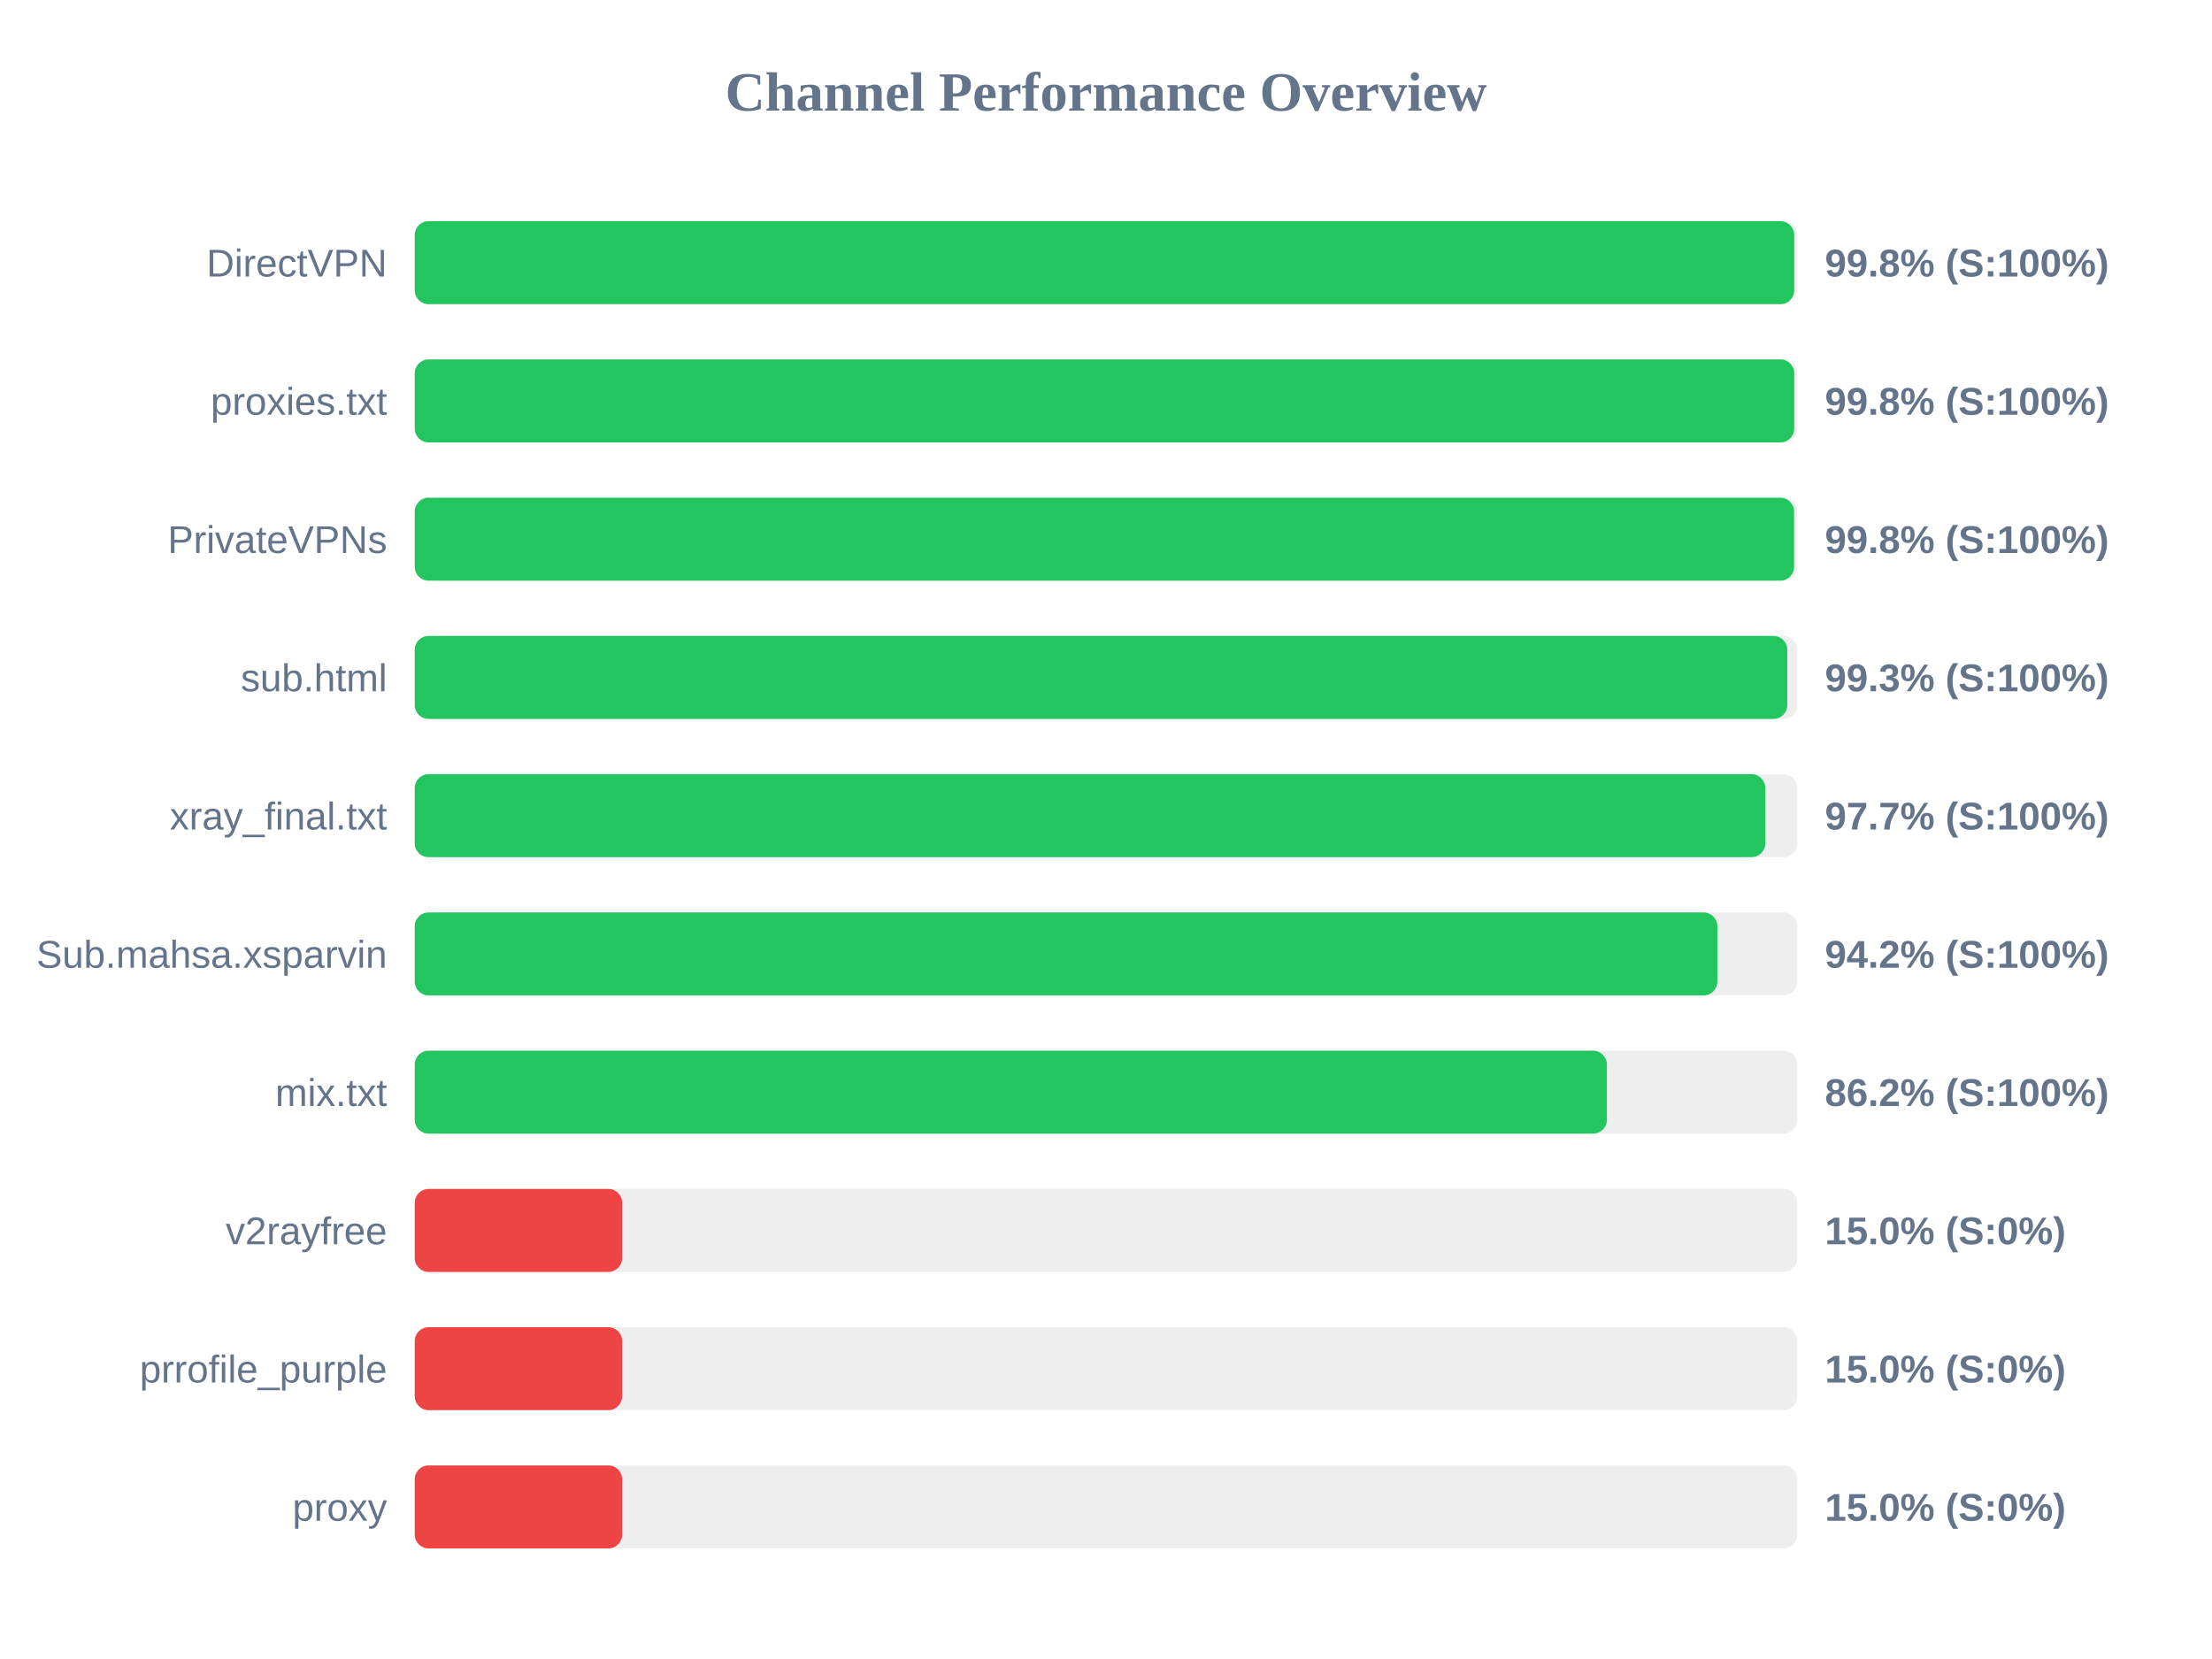
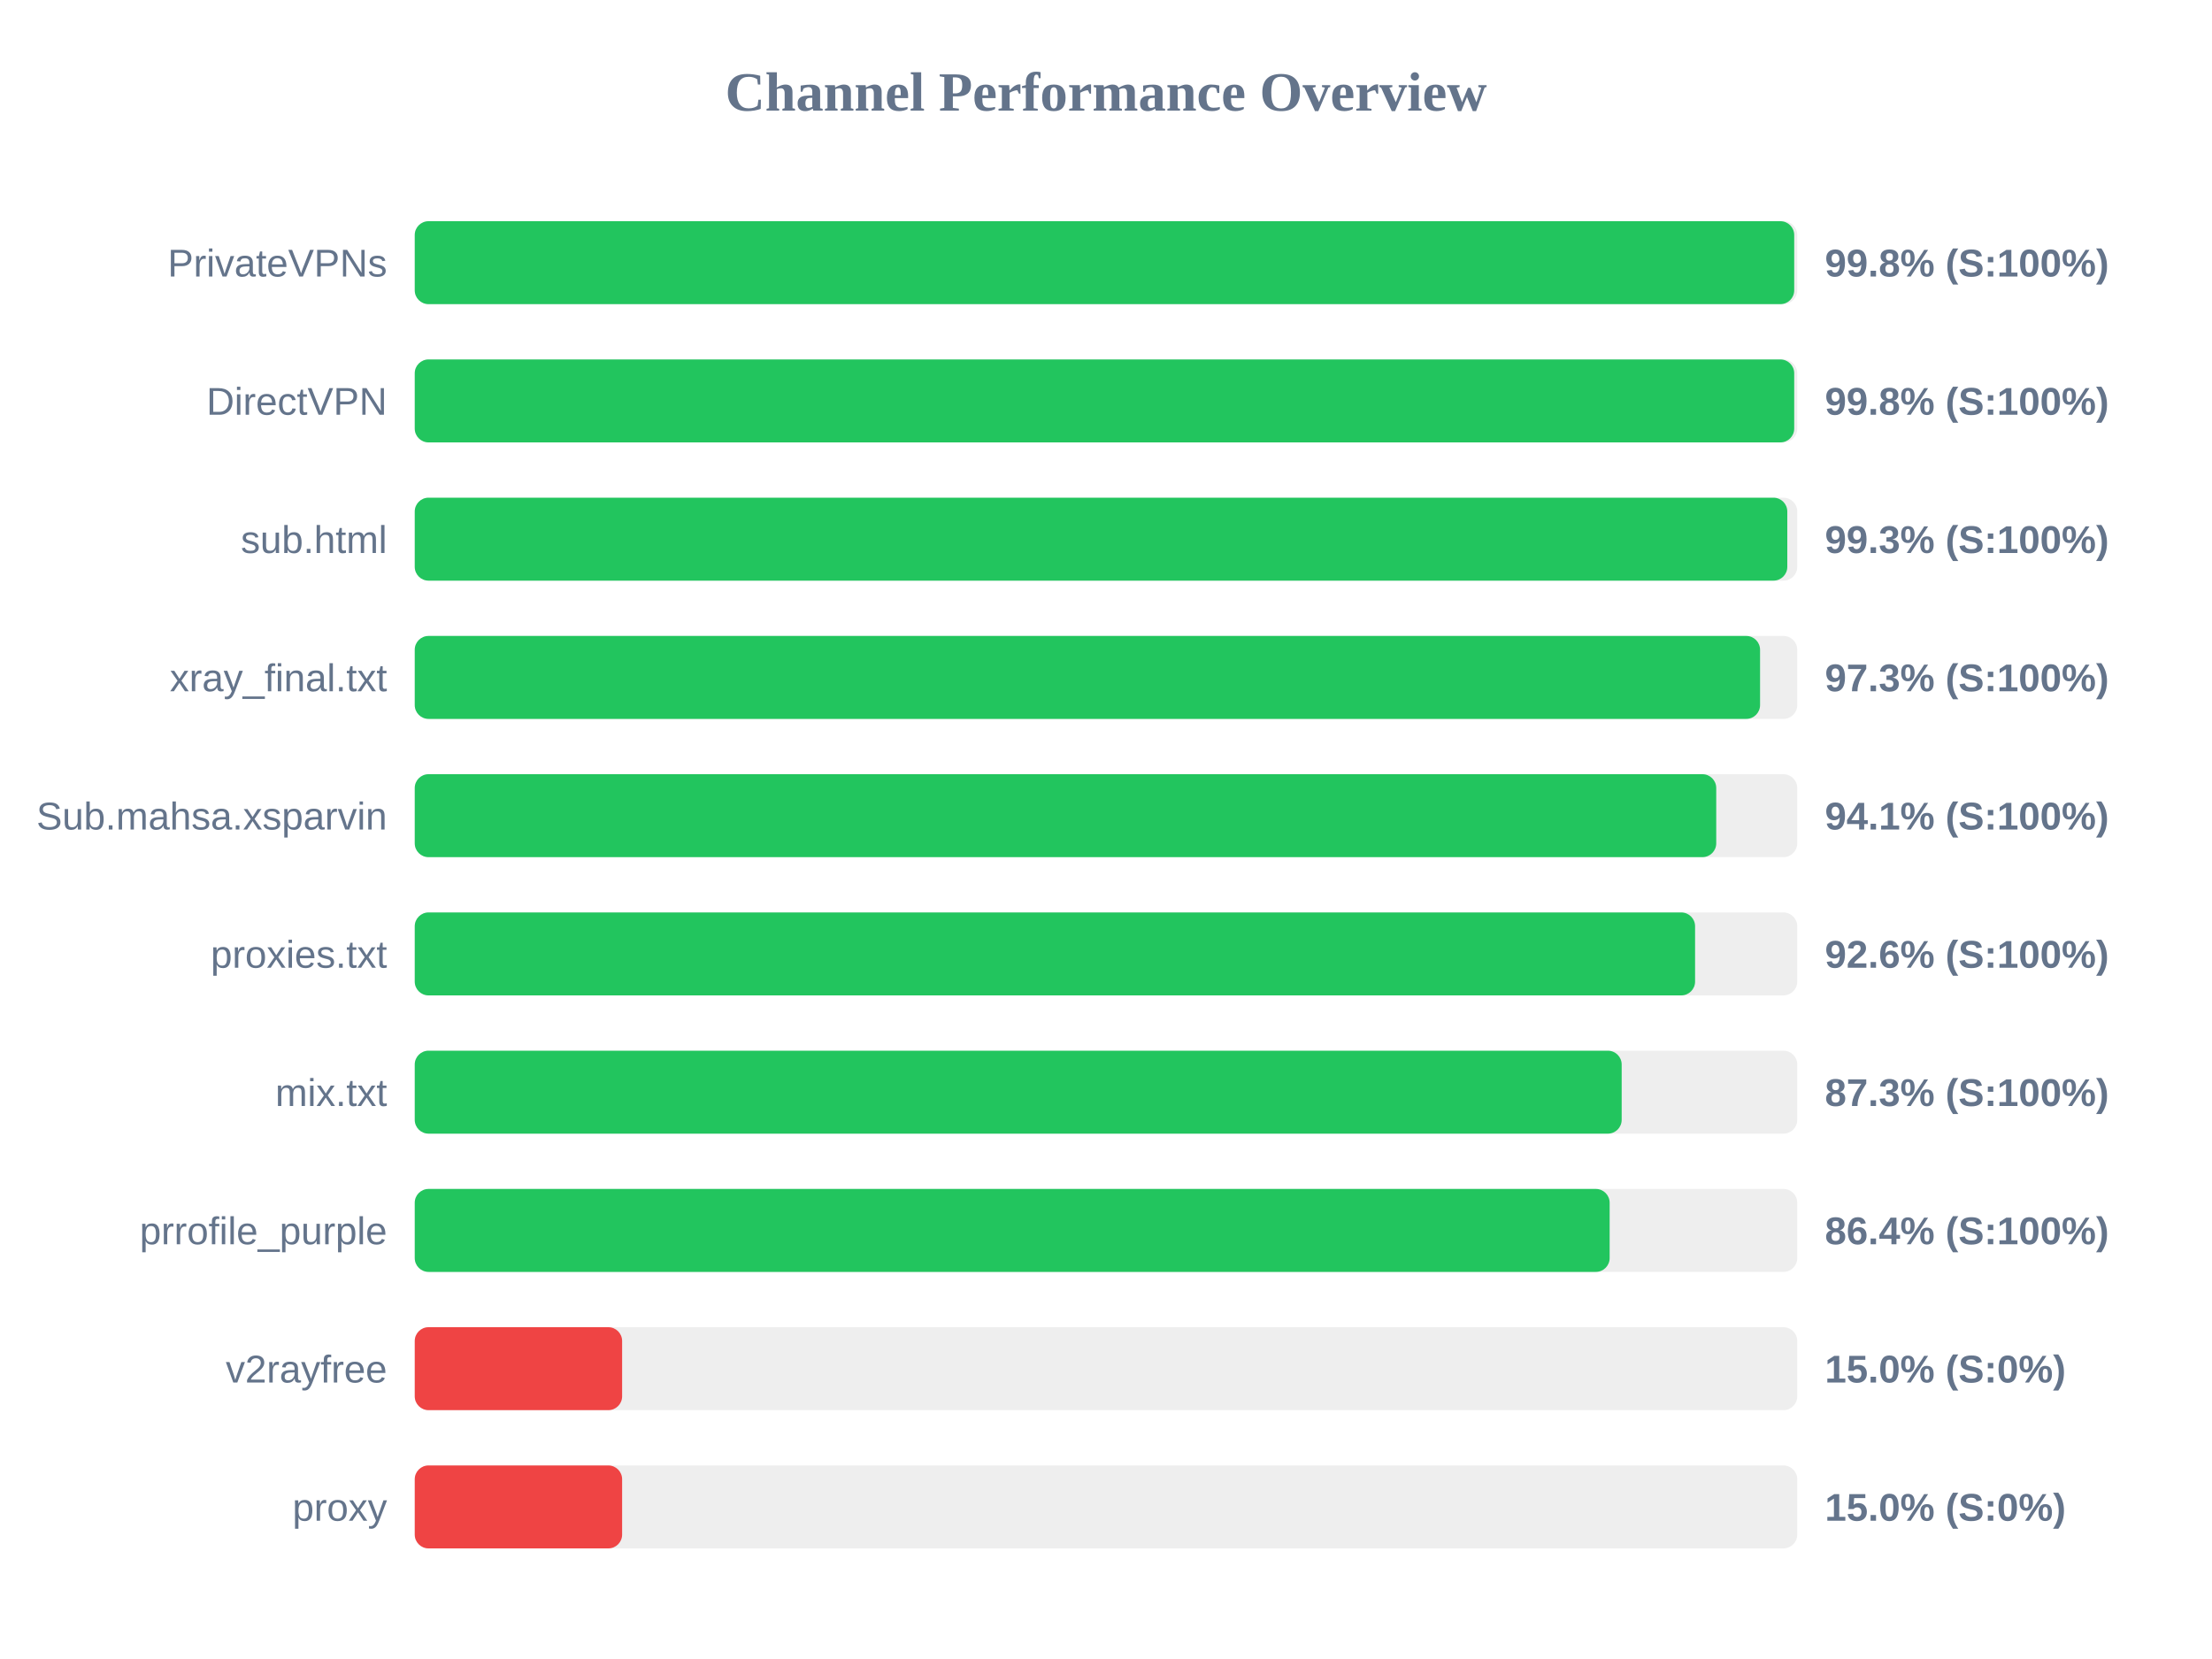
<svg xmlns="http://www.w3.org/2000/svg" width="800" height="600" version="1.1">
  <style>
        .row { font: 14px Arial; fill: #64748b; }
        .score { font: bold 14px Arial; fill: #64748b; }
    </style>
  <text x="400" y="40" text-anchor="middle" font-size="20px" font-weight="bold" fill="#64748b">Channel Performance Overview</text>
  <rect x="150" y="80" width="500" height="30" fill="#eee" rx="5" />
  <rect x="150" y="80" width="498.9" height="30" fill="#22c55e" rx="5" />
-   <text x="140" y="100" text-anchor="end" class="row">DirectVPN</text>
+   <text x="140" y="100" text-anchor="end" class="row">PrivateVPNs</text>
  <text x="660" y="100" text-anchor="start" class="score">99.8% (S:100%)</text>
  <rect x="150" y="130" width="500" height="30" fill="#eee" rx="5" />
  <rect x="150" y="130" width="498.9" height="30" fill="#22c55e" rx="5" />
-   <text x="140" y="150" text-anchor="end" class="row">proxies.txt</text>
+   <text x="140" y="150" text-anchor="end" class="row">DirectVPN</text>
  <text x="660" y="150" text-anchor="start" class="score">99.8% (S:100%)</text>
  <rect x="150" y="180" width="500" height="30" fill="#eee" rx="5" />
-   <rect x="150" y="180" width="498.85" height="30" fill="#22c55e" rx="5" />
-   <text x="140" y="200" text-anchor="end" class="row">PrivateVPNs</text>
-   <text x="660" y="200" text-anchor="start" class="score">99.8% (S:100%)</text>
+   <rect x="150" y="180" width="496.4" height="30" fill="#22c55e" rx="5" />
+   <text x="140" y="200" text-anchor="end" class="row">sub.html</text>
+   <text x="660" y="200" text-anchor="start" class="score">99.3% (S:100%)</text>
  <rect x="150" y="230" width="500" height="30" fill="#eee" rx="5" />
-   <rect x="150" y="230" width="496.4" height="30" fill="#22c55e" rx="5" />
-   <text x="140" y="250" text-anchor="end" class="row">sub.html</text>
-   <text x="660" y="250" text-anchor="start" class="score">99.3% (S:100%)</text>
+   <rect x="150" y="230" width="486.55" height="30" fill="#22c55e" rx="5" />
+   <text x="140" y="250" text-anchor="end" class="row">xray_final.txt</text>
+   <text x="660" y="250" text-anchor="start" class="score">97.3% (S:100%)</text>
  <rect x="150" y="280" width="500" height="30" fill="#eee" rx="5" />
-   <rect x="150" y="280" width="488.45" height="30" fill="#22c55e" rx="5" />
-   <text x="140" y="300" text-anchor="end" class="row">xray_final.txt</text>
-   <text x="660" y="300" text-anchor="start" class="score">97.7% (S:100%)</text>
+   <rect x="150" y="280" width="470.7" height="30" fill="#22c55e" rx="5" />
+   <text x="140" y="300" text-anchor="end" class="row">Sub.mahsa.xsparvin</text>
+   <text x="660" y="300" text-anchor="start" class="score">94.1% (S:100%)</text>
  <rect x="150" y="330" width="500" height="30" fill="#eee" rx="5" />
-   <rect x="150" y="330" width="471.1" height="30" fill="#22c55e" rx="5" />
-   <text x="140" y="350" text-anchor="end" class="row">Sub.mahsa.xsparvin</text>
-   <text x="660" y="350" text-anchor="start" class="score">94.2% (S:100%)</text>
+   <rect x="150" y="330" width="463.05" height="30" fill="#22c55e" rx="5" />
+   <text x="140" y="350" text-anchor="end" class="row">proxies.txt</text>
+   <text x="660" y="350" text-anchor="start" class="score">92.6% (S:100%)</text>
  <rect x="150" y="380" width="500" height="30" fill="#eee" rx="5" />
-   <rect x="150" y="380" width="431.15" height="30" fill="#22c55e" rx="5" />
+   <rect x="150" y="380" width="436.5" height="30" fill="#22c55e" rx="5" />
  <text x="140" y="400" text-anchor="end" class="row">mix.txt</text>
-   <text x="660" y="400" text-anchor="start" class="score">86.2% (S:100%)</text>
+   <text x="660" y="400" text-anchor="start" class="score">87.3% (S:100%)</text>
  <rect x="150" y="430" width="500" height="30" fill="#eee" rx="5" />
-   <rect x="150" y="430" width="75.0" height="30" fill="#ef4444" rx="5" />
-   <text x="140" y="450" text-anchor="end" class="row">v2rayfree</text>
-   <text x="660" y="450" text-anchor="start" class="score">15.0% (S:0%)</text>
+   <rect x="150" y="430" width="432.15" height="30" fill="#22c55e" rx="5" />
+   <text x="140" y="450" text-anchor="end" class="row">prrofile_purple</text>
+   <text x="660" y="450" text-anchor="start" class="score">86.4% (S:100%)</text>
  <rect x="150" y="480" width="500" height="30" fill="#eee" rx="5" />
  <rect x="150" y="480" width="75.0" height="30" fill="#ef4444" rx="5" />
-   <text x="140" y="500" text-anchor="end" class="row">prrofile_purple</text>
+   <text x="140" y="500" text-anchor="end" class="row">v2rayfree</text>
  <text x="660" y="500" text-anchor="start" class="score">15.0% (S:0%)</text>
  <rect x="150" y="530" width="500" height="30" fill="#eee" rx="5" />
  <rect x="150" y="530" width="75.0" height="30" fill="#ef4444" rx="5" />
  <text x="140" y="550" text-anchor="end" class="row">proxy</text>
  <text x="660" y="550" text-anchor="start" class="score">15.0% (S:0%)</text>
</svg>
